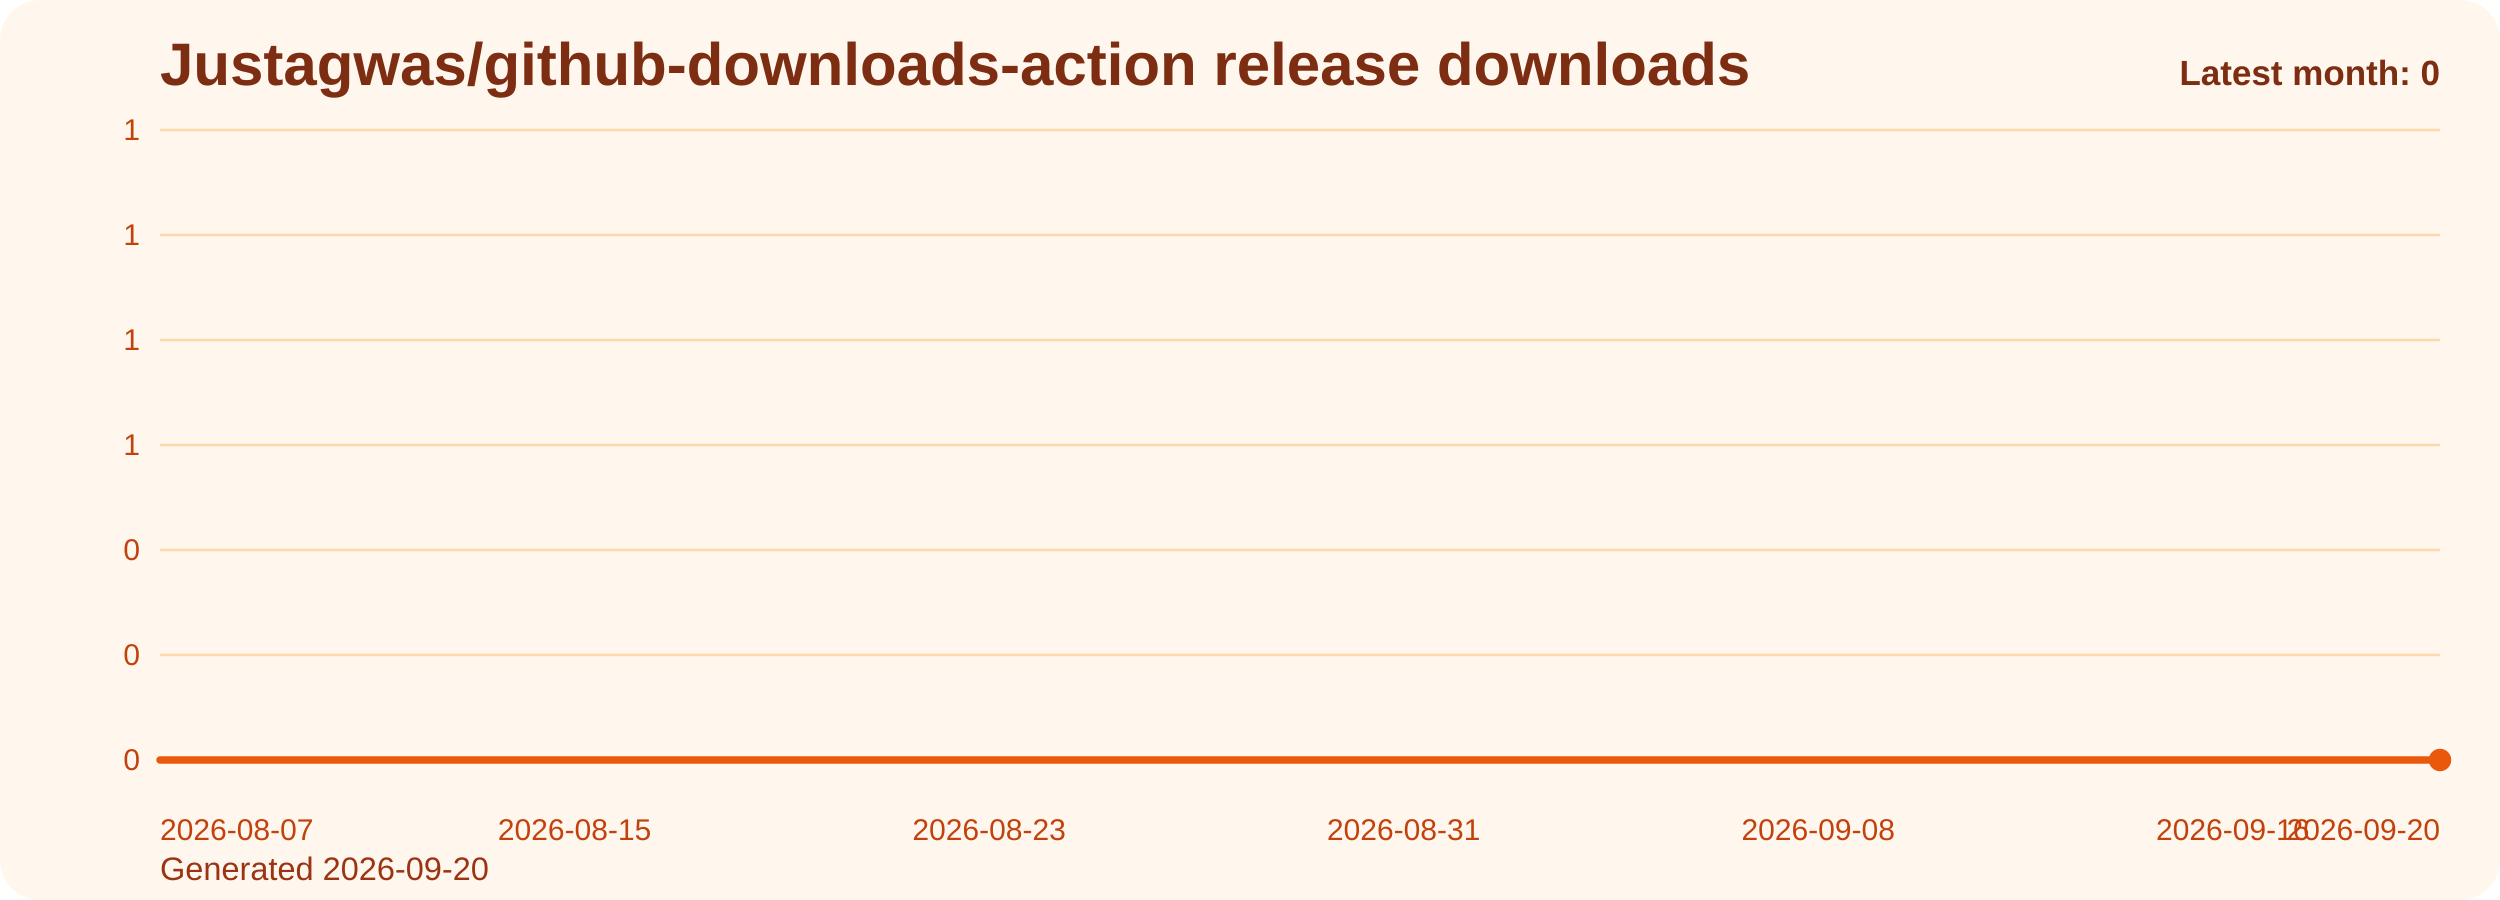
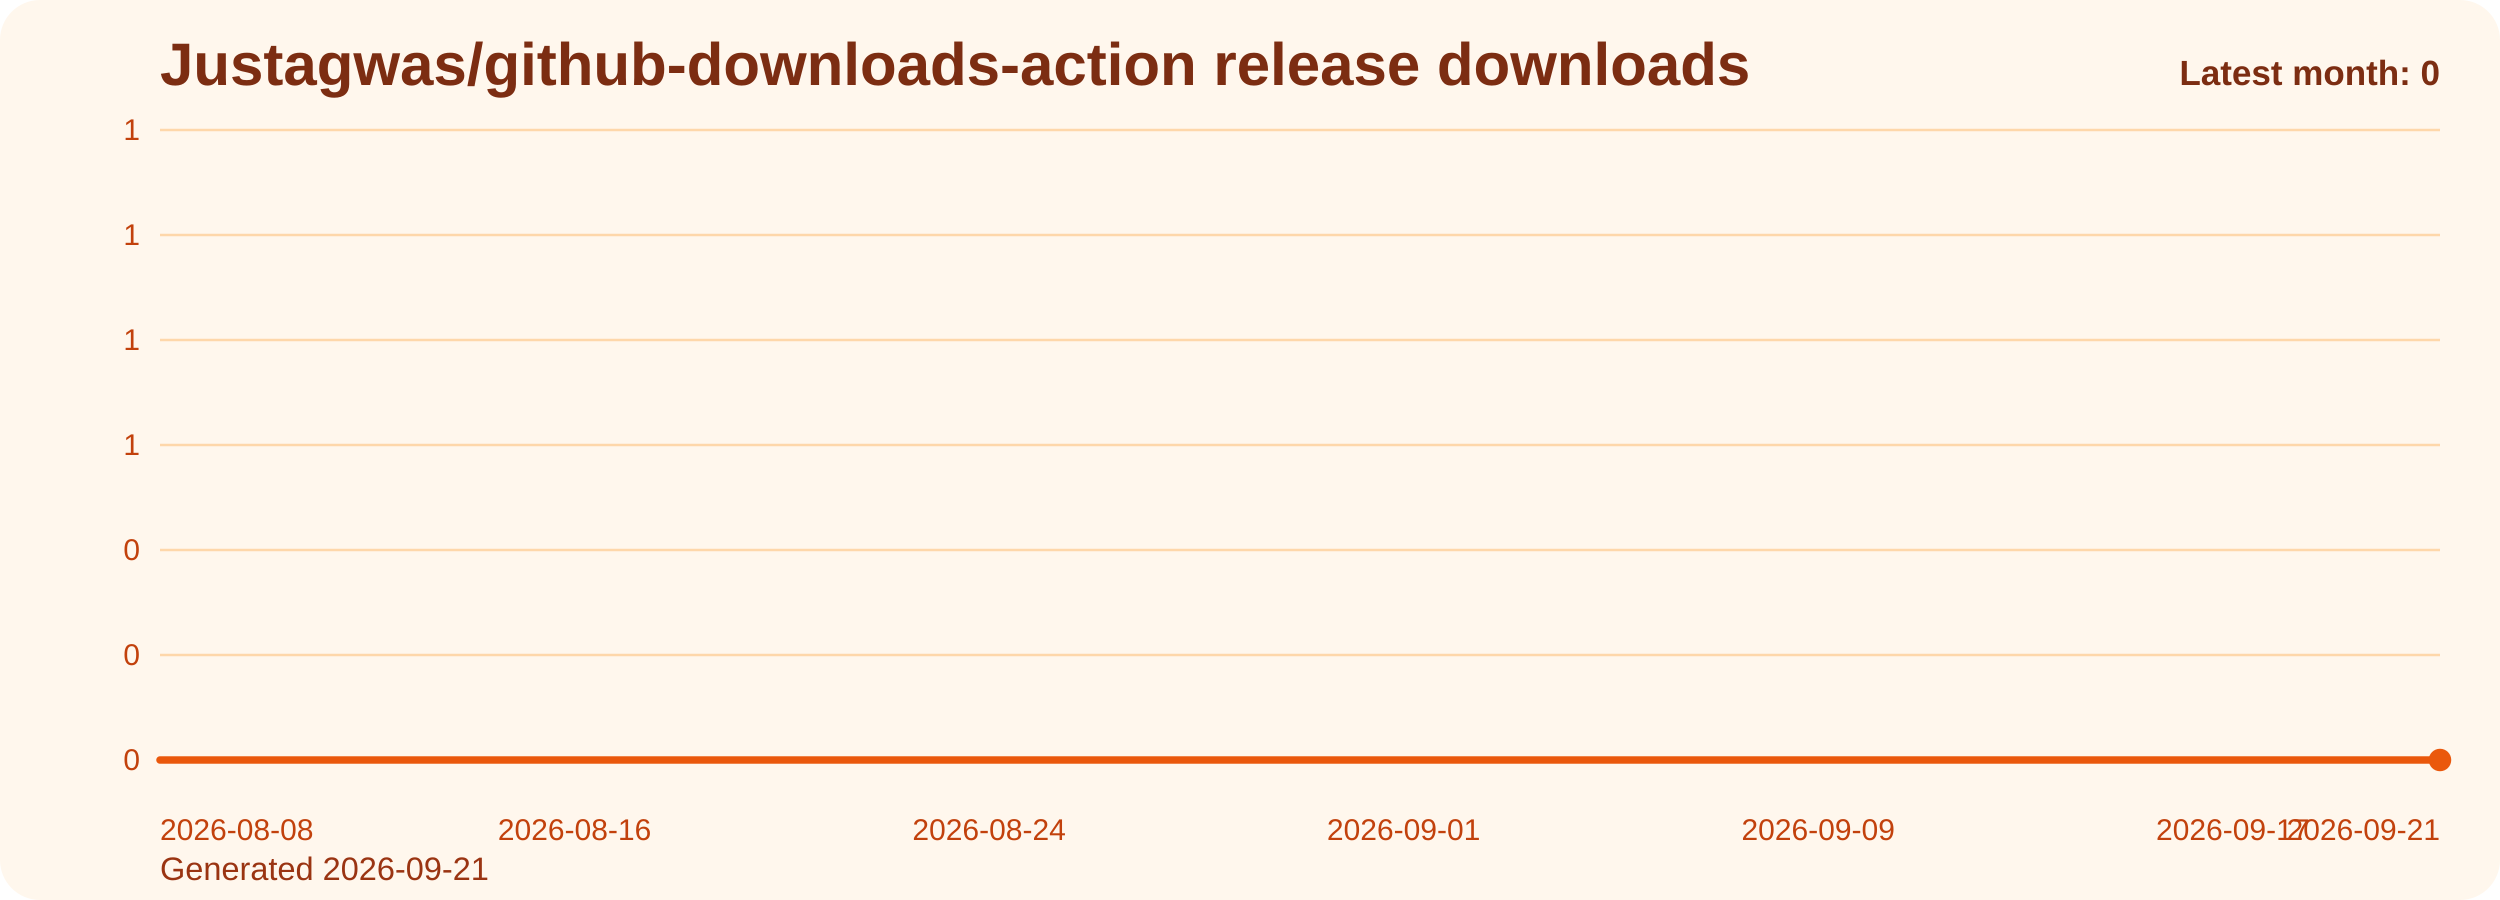
<svg xmlns="http://www.w3.org/2000/svg" viewBox="0 0 1000 360" role="img" aria-label="Justagwas/github-downloads-action release downloads chart">
  <defs>
    <linearGradient id="fill-monthly-orange" x1="0" y1="0" x2="0" y2="1">
      <stop offset="0%" stop-color="#f97316" stop-opacity="0.32" />
      <stop offset="100%" stop-color="#f97316" stop-opacity="0.05" />
    </linearGradient>
    <style>
      .bg { fill: #fff7ed; }
      .title { font: 700 24px Arial, sans-serif; fill: #7c2d12; }
      .sub { font: 400 13px Arial, sans-serif; fill: #9a3412; }
      .grid { stroke: #fed7aa; stroke-width: 1; }
      .axis { font: 400 12px Arial, sans-serif; fill: #c2410c; }
      .line { fill: none; stroke: #ea580c; stroke-width: 3; stroke-linecap: round; stroke-linejoin: round; }
      .dot { fill: #ea580c; }
      .value { font: 600 11px Arial, sans-serif; fill: #9a3412; }
      .latest { font: 700 14px Arial, sans-serif; fill: #7c2d12; }
    </style>
  </defs>
  <rect class="bg" x="0" y="0" width="1000" height="360" rx="16" />
  <text class="title" x="64" y="34">Justagwas/github-downloads-action release downloads</text>
-   <text class="sub" x="64" y="352">Generated 2026-09-20</text>
+   <text class="sub" x="64" y="352">Generated 2026-09-21</text>
  <line x1="64" y1="52.00" x2="976" y2="52.00" class="grid" />
  <text x="56" y="56.00" text-anchor="end" class="axis">1</text>
  <line x1="64" y1="94.00" x2="976" y2="94.00" class="grid" />
  <text x="56" y="98.00" text-anchor="end" class="axis">1</text>
  <line x1="64" y1="136.00" x2="976" y2="136.00" class="grid" />
  <text x="56" y="140.00" text-anchor="end" class="axis">1</text>
  <line x1="64" y1="178.00" x2="976" y2="178.00" class="grid" />
  <text x="56" y="182.00" text-anchor="end" class="axis">1</text>
  <line x1="64" y1="220.00" x2="976" y2="220.00" class="grid" />
  <text x="56" y="224.00" text-anchor="end" class="axis">0</text>
  <line x1="64" y1="262.00" x2="976" y2="262.00" class="grid" />
  <text x="56" y="266.00" text-anchor="end" class="axis">0</text>
  <line x1="64" y1="304.00" x2="976" y2="304.00" class="grid" />
  <text x="56" y="308.00" text-anchor="end" class="axis">0</text>
  <path d="M 64.00 304 L 64.00 304.00 L 84.73 304.00 L 105.45 304.00 L 126.18 304.00 L 146.91 304.00 L 167.64 304.00 L 188.36 304.00 L 209.09 304.00 L 229.82 304.00 L 250.55 304.00 L 271.27 304.00 L 292.00 304.00 L 312.73 304.00 L 333.45 304.00 L 354.18 304.00 L 374.91 304.00 L 395.64 304.00 L 416.36 304.00 L 437.09 304.00 L 457.82 304.00 L 478.55 304.00 L 499.27 304.00 L 520.00 304.00 L 540.73 304.00 L 561.45 304.00 L 582.18 304.00 L 602.91 304.00 L 623.64 304.00 L 644.36 304.00 L 665.09 304.00 L 685.82 304.00 L 706.55 304.00 L 727.27 304.00 L 748.00 304.00 L 768.73 304.00 L 789.45 304.00 L 810.18 304.00 L 830.91 304.00 L 851.64 304.00 L 872.36 304.00 L 893.09 304.00 L 913.82 304.00 L 934.55 304.00 L 955.27 304.00 L 976.00 304.00 L 976.00 304 Z" fill="url(#fill-monthly-orange)" />
  <polyline class="line" points="64.00,304.00 84.73,304.00 105.45,304.00 126.18,304.00 146.91,304.00 167.64,304.00 188.36,304.00 209.09,304.00 229.82,304.00 250.55,304.00 271.27,304.00 292.00,304.00 312.73,304.00 333.45,304.00 354.18,304.00 374.91,304.00 395.64,304.00 416.36,304.00 437.09,304.00 457.82,304.00 478.55,304.00 499.27,304.00 520.00,304.00 540.73,304.00 561.45,304.00 582.18,304.00 602.91,304.00 623.64,304.00 644.36,304.00 665.09,304.00 685.82,304.00 706.55,304.00 727.27,304.00 748.00,304.00 768.73,304.00 789.45,304.00 810.18,304.00 830.91,304.00 851.64,304.00 872.36,304.00 893.09,304.00 913.82,304.00 934.55,304.00 955.27,304.00 976.00,304.00" />
  <circle class="dot" cx="976.00" cy="304.00" r="4.5" />
-   <text class="axis" x="64.00" y="336" text-anchor="start">2026-08-07</text>
-   <text class="axis" x="229.82" y="336" text-anchor="middle">2026-08-15</text>
-   <text class="axis" x="395.64" y="336" text-anchor="middle">2026-08-23</text>
-   <text class="axis" x="561.45" y="336" text-anchor="middle">2026-08-31</text>
-   <text class="axis" x="727.27" y="336" text-anchor="middle">2026-09-08</text>
-   <text class="axis" x="893.09" y="336" text-anchor="middle">2026-09-16</text>
-   <text class="axis" x="976.00" y="336" text-anchor="end">2026-09-20</text>
+   <text class="axis" x="64.00" y="336" text-anchor="start">2026-08-08</text>
+   <text class="axis" x="229.82" y="336" text-anchor="middle">2026-08-16</text>
+   <text class="axis" x="395.64" y="336" text-anchor="middle">2026-08-24</text>
+   <text class="axis" x="561.45" y="336" text-anchor="middle">2026-09-01</text>
+   <text class="axis" x="727.27" y="336" text-anchor="middle">2026-09-09</text>
+   <text class="axis" x="893.09" y="336" text-anchor="middle">2026-09-17</text>
+   <text class="axis" x="976.00" y="336" text-anchor="end">2026-09-21</text>
  <text class="latest" x="976" y="34" text-anchor="end">Latest month: 0</text>
</svg>
